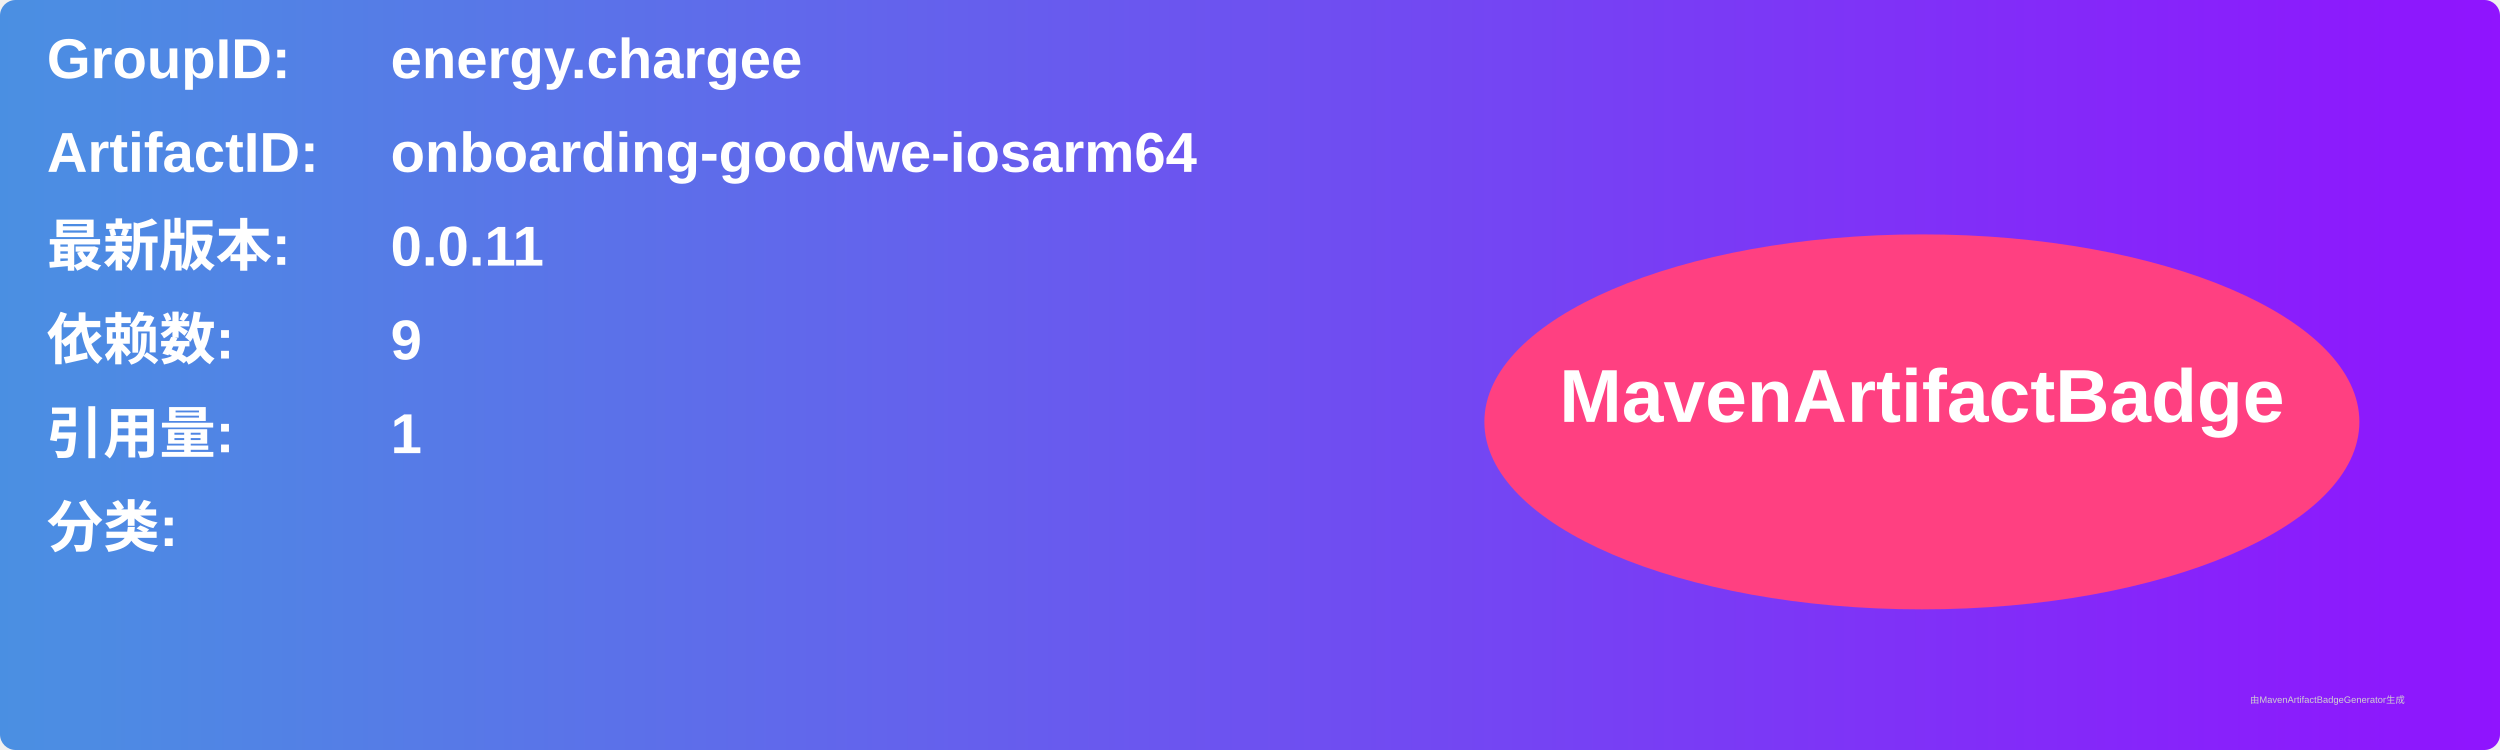
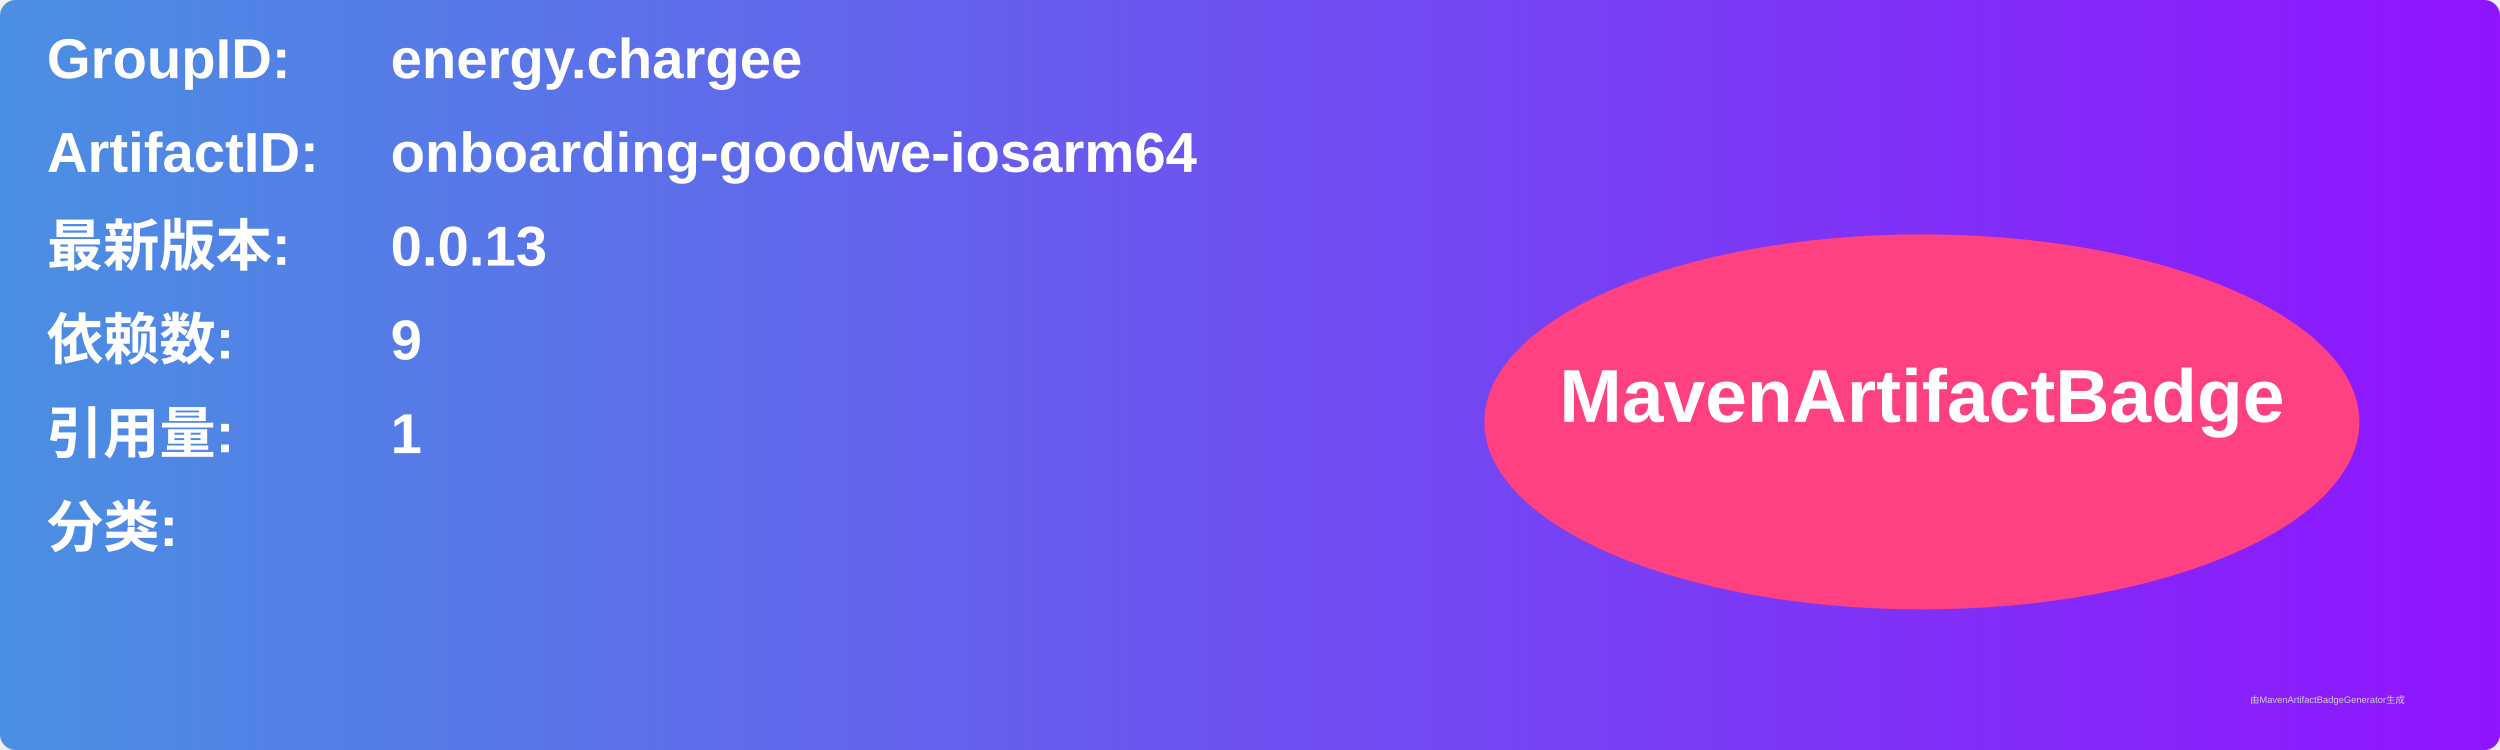
<svg xmlns="http://www.w3.org/2000/svg" width="800" height="240" viewBox="0 0 800 240">
  <linearGradient id="grad" x1="0%" y1="0%" x2="100%" y2="0%">
    <stop offset="0%" stop-color="#4a90e2" />
    <stop offset="100%" stop-color="#9013fe" />
  </linearGradient>
  <rect width="100%" height="100%" rx="5" ry="5" fill="url(#grad)" />
  <g transform="translate(15, 15)">
    <text x="0" y="10" font-family="Arial" font-size="18" fill="white" font-weight="bold" width="260">GroupID:</text>
    <text x="110" y="10" font-family="Arial" font-size="18" fill="white" font-weight="bold" width="460">energy.chargee</text>
    <text x="0" y="40" font-family="Arial" font-size="18" fill="white" font-weight="bold" width="260">ArtifactID:</text>
    <text x="110" y="40" font-family="Arial" font-size="18" fill="white" font-weight="bold" width="460">onboarding-goodwe-iosarm64</text>
    <text x="0" y="70" font-family="Arial" font-size="18" fill="white" font-weight="bold">最新版本:</text>
    <text x="110" y="70" font-family="Arial" font-size="18" fill="white" font-weight="bold">
-       <tspan font-weight="bold">0.0.11</tspan>
+       <tspan font-weight="bold">0.0.13</tspan>
    </text>
    <text x="0" y="100" font-family="Arial" font-size="18" fill="white" font-weight="bold">依赖数: </text>
    <text x="110" y="100" font-family="Arial" font-size="18" fill="white">
      <tspan font-weight="bold">9</tspan>
    </text>
    <text x="0" y="130" font-family="Arial" font-size="18" fill="white" font-weight="bold">引用量: </text>
    <text x="110" y="130" font-family="Arial" font-size="18" fill="white">
      <tspan font-weight="bold">1</tspan>
    </text>
    <text x="0" y="160" font-family="Arial" font-size="18" fill="white" font-weight="bold">分类:</text>
    <text x="10" y="190" font-family="Arial" font-size="10" fill="white">
      <tspan font-weight="bold" />
    </text>
    <ellipse cx="600" cy="120" rx="140" ry="60" fill="#ff4081" />
    <text x="600" y="120" text-anchor="middle" font-family="Arial" font-size="24" fill="white" font-weight="bold">MavenArtifactBadge</text>
  </g>
  <text x="720" y="225" font-family="Arial" font-size="3" fill="#d0d0d0">由MavenArtifactBadgeGenerator生成</text>
</svg>
